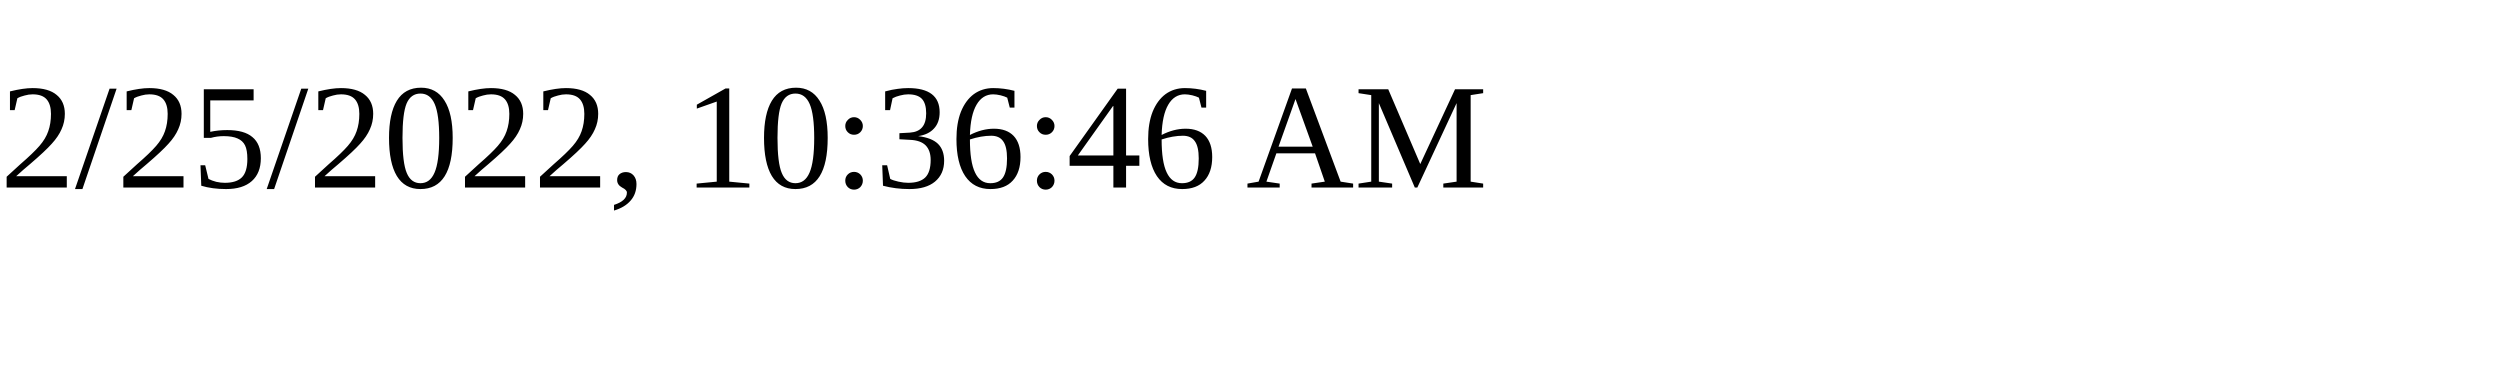
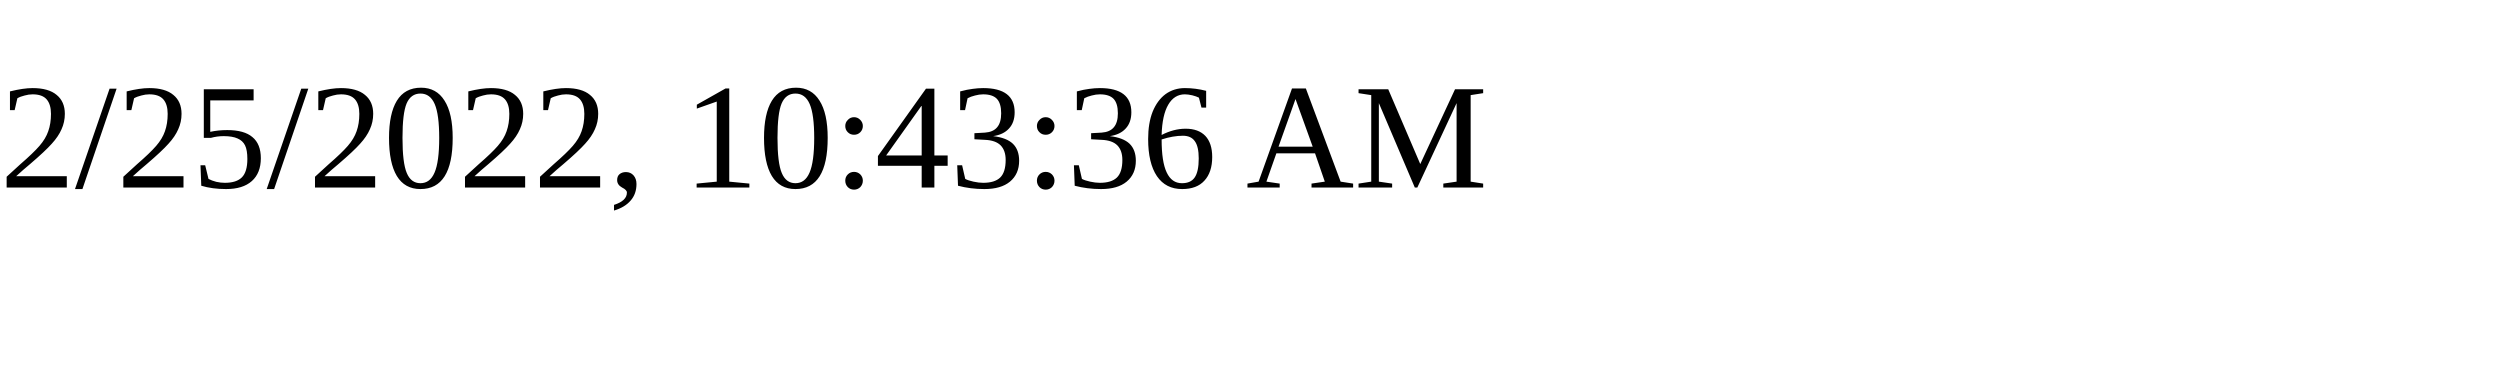
<svg xmlns="http://www.w3.org/2000/svg" height="30" width="200">
-   <text x="0" y="15">2/25/2022, 10:36:46 AM</text>
+   <text x="0" y="15">2/25/2022, 10:43:36 AM</text>
</svg>
